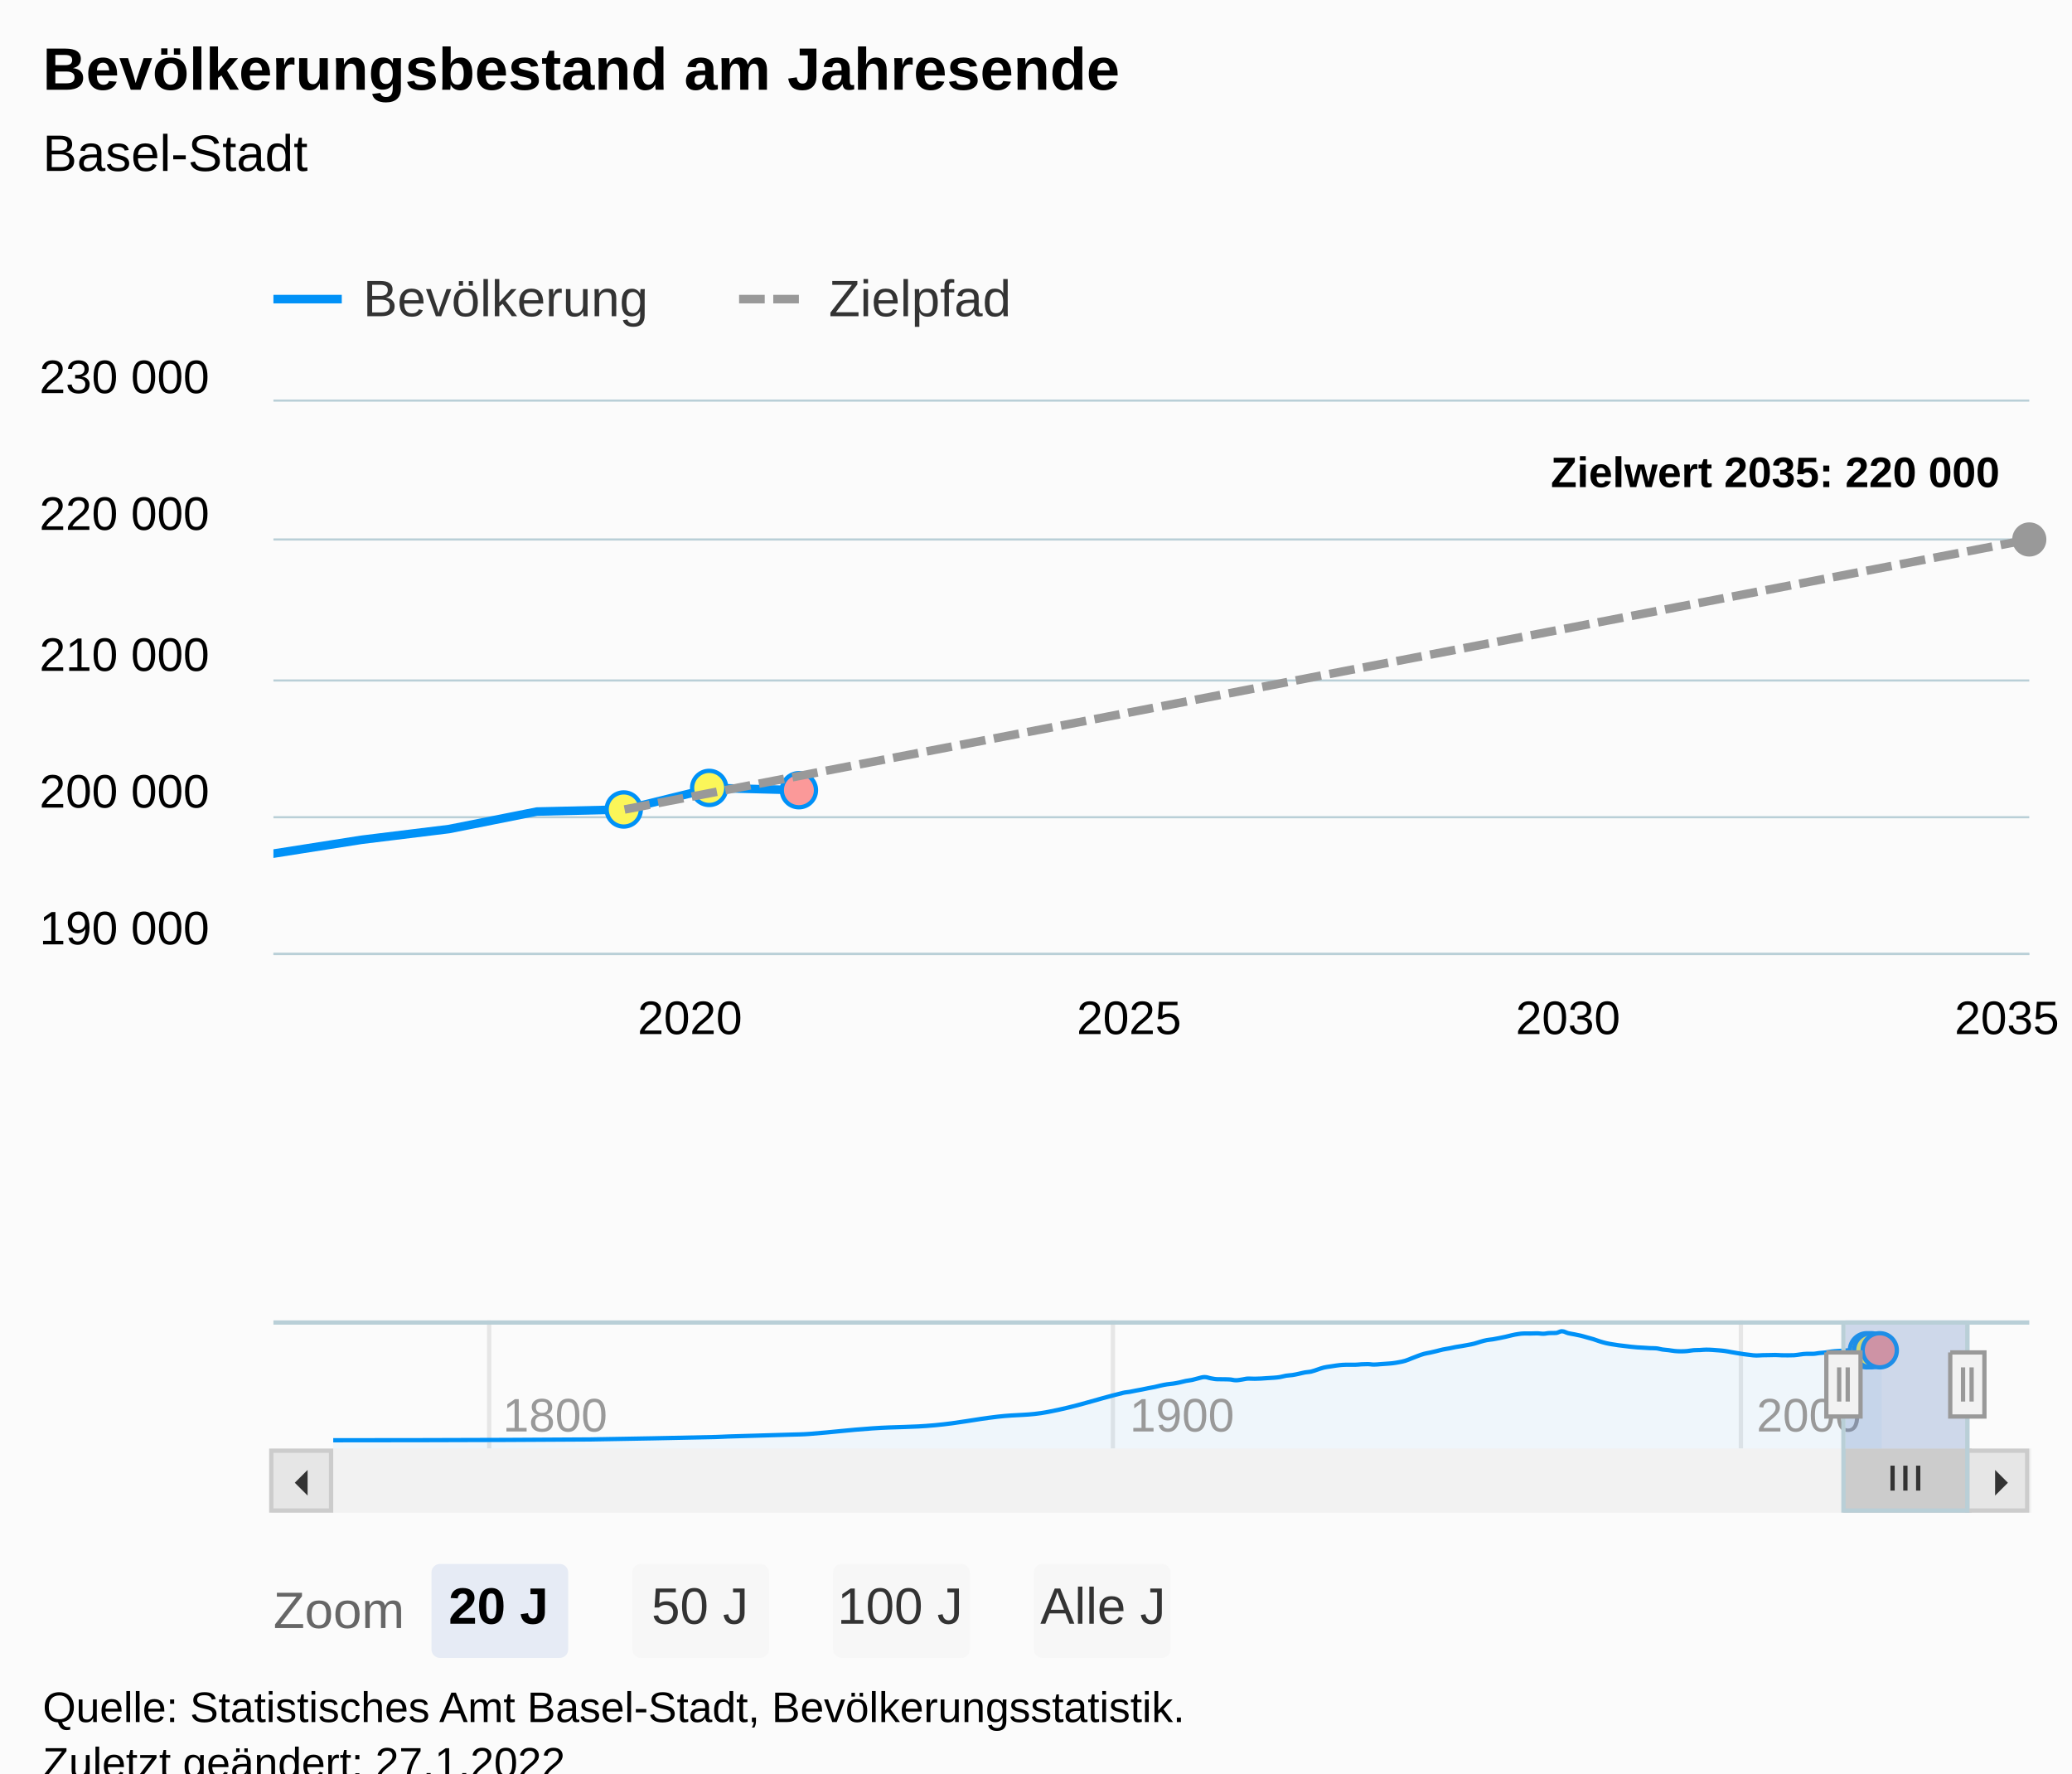
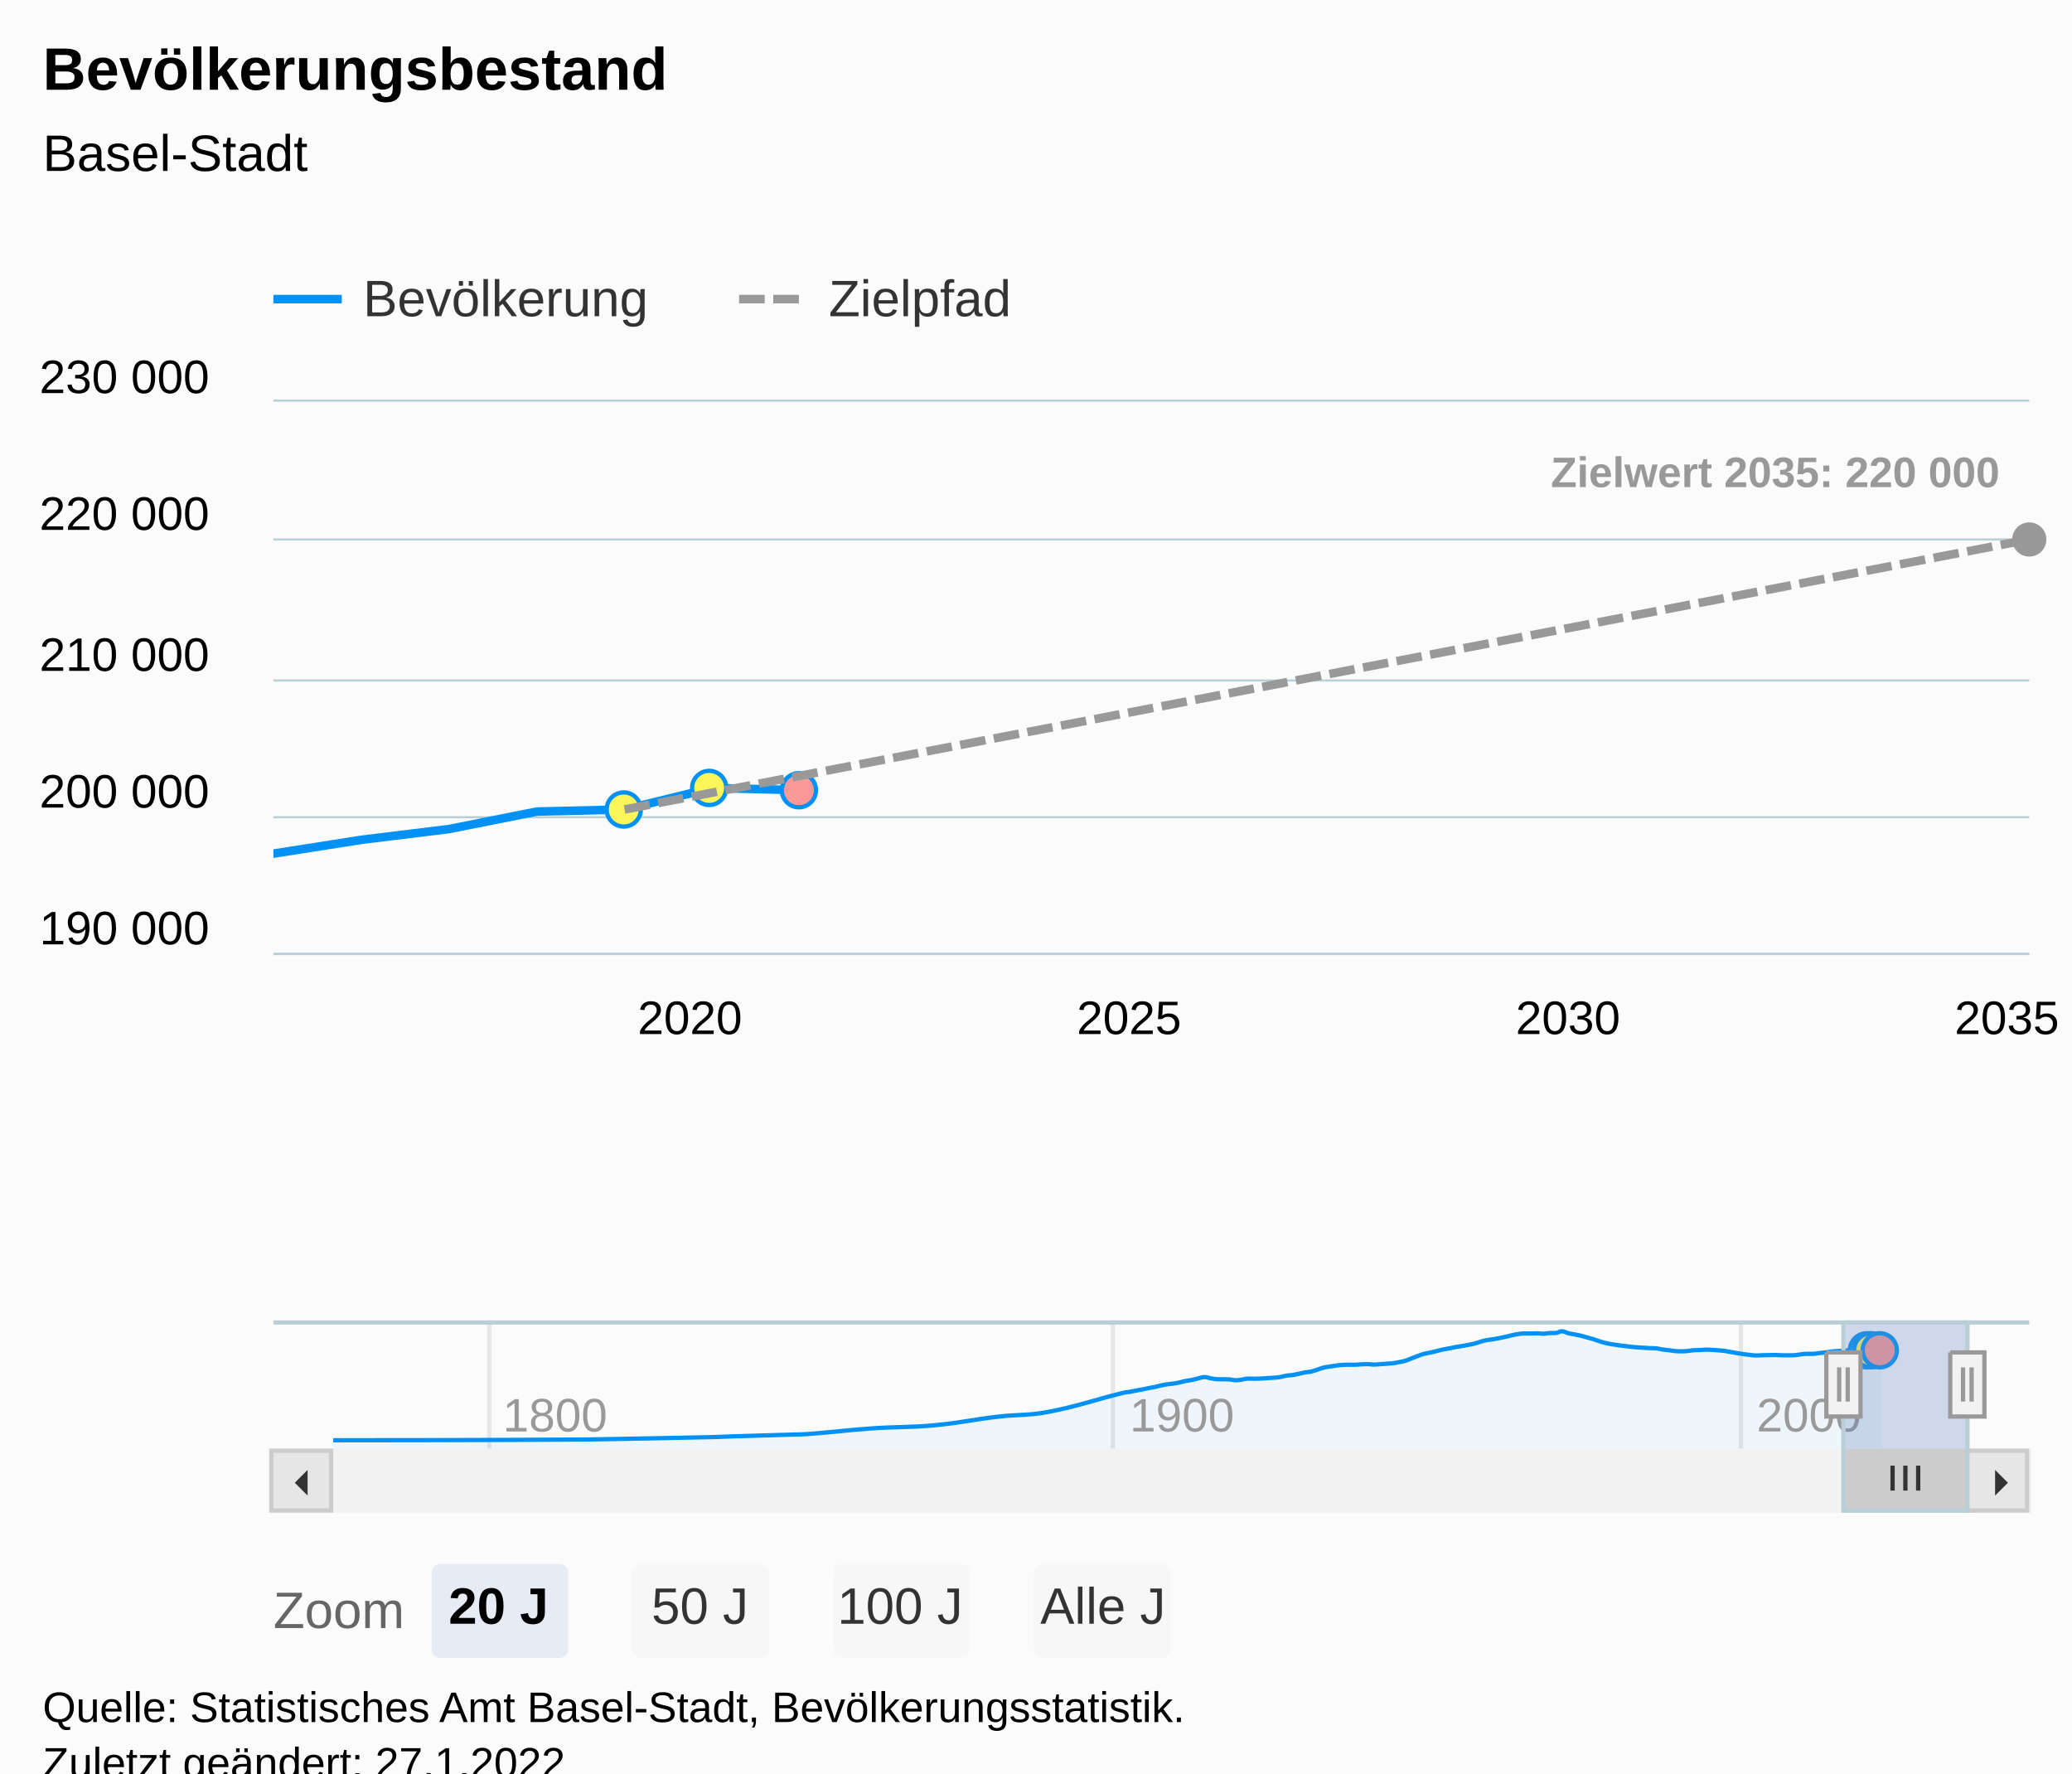
<svg xmlns="http://www.w3.org/2000/svg" version="1.1" class="highcharts-root" style="font-family:Arial;font-size:12px;" viewBox="0 0 485 415">
  <defs>
-     <clipPath id="highcharts-r7dmmba-660-">
+     <clipPath id="highcharts-cz2glam-660-">
      <rect x="0" y="0" width="411" height="129" fill="none" />
    </clipPath>
-     <clipPath id="highcharts-r7dmmba-683-">
+     <clipPath id="highcharts-cz2glam-683-">
      <rect x="0" y="0" width="411" height="129" fill="none" />
    </clipPath>
-     <clipPath id="highcharts-r7dmmba-874-">
+     <clipPath id="highcharts-cz2glam-874-">
      <rect x="0" y="0" width="383" height="30" fill="none" />
    </clipPath>
-     <clipPath id="highcharts-r7dmmba-875-">
+     <clipPath id="highcharts-cz2glam-875-">
      <rect x="64" y="94" width="411" height="129" fill="none" />
    </clipPath>
  </defs>
  <rect fill="#fbfbfb" class="highcharts-background" x="0" y="0" width="485" height="428" rx="0" ry="0" />
  <rect fill="none" class="highcharts-plot-background" x="64" y="94" width="411" height="129" />
  <g class="highcharts-pane-group" data-z-index="0" />
  <g class="highcharts-grid highcharts-xaxis-grid" data-z-index="1">
    <path fill="none" data-z-index="1" class="highcharts-grid-line" d="M 145.5 94 L 145.5 223" opacity="1" />
    <path fill="none" data-z-index="1" class="highcharts-grid-line" d="M 248.5 94 L 248.5 223" opacity="1" />
    <path fill="none" data-z-index="1" class="highcharts-grid-line" d="M 351.5 94 L 351.5 223" opacity="1" />
    <path fill="none" data-z-index="1" class="highcharts-grid-line" d="M 454.5 94 L 454.5 223" opacity="1" />
  </g>
  <g class="highcharts-grid highcharts-xaxis-grid highcharts-navigator-xaxis" data-z-index="1">
    <path fill="none" stroke="#e6e6e6" stroke-width="1" data-z-index="1" class="highcharts-grid-line" d="M 114.5 309 L 114.5 339" opacity="1" />
    <path fill="none" stroke="#e6e6e6" stroke-width="1" data-z-index="1" class="highcharts-grid-line" d="M 260.5 309 L 260.5 339" opacity="1" />
    <path fill="none" stroke="#e6e6e6" stroke-width="1" data-z-index="1" class="highcharts-grid-line" d="M 407.5 309 L 407.5 339" opacity="1" />
  </g>
  <g class="highcharts-grid highcharts-yaxis-grid" data-z-index="1">
    <path fill="none" stroke="#B9CFD7" stroke-width="0.5" data-z-index="1" class="highcharts-grid-line" d="M 64 223.25 L 475 223.25" opacity="1" />
    <path fill="none" stroke="#B9CFD7" stroke-width="0.5" data-z-index="1" class="highcharts-grid-line" d="M 64 191.25 L 475 191.25" opacity="1" />
    <path fill="none" stroke="#B9CFD7" stroke-width="0.5" data-z-index="1" class="highcharts-grid-line" d="M 64 159.25 L 475 159.25" opacity="1" />
    <path fill="none" stroke="#B9CFD7" stroke-width="0.5" data-z-index="1" class="highcharts-grid-line" d="M 64 126.25 L 475 126.25" opacity="1" />
    <path fill="none" stroke="#B9CFD7" stroke-width="0.5" data-z-index="1" class="highcharts-grid-line" d="M 64 93.75 L 475 93.75" opacity="1" />
  </g>
  <g class="highcharts-grid highcharts-yaxis-grid highcharts-navigator-yaxis" data-z-index="1">
    <path fill="none" data-z-index="1" class="highcharts-grid-line" d="M 78 339.5 L 461 339.5" opacity="1" />
    <path fill="none" data-z-index="1" class="highcharts-grid-line" d="M 78 310.5 L 461 310.5" opacity="1" />
  </g>
  <rect fill="none" class="highcharts-plot-border" data-z-index="1" x="64" y="94" width="411" height="129" />
  <g class="highcharts-axis highcharts-xaxis" data-z-index="2">
    <path fill="none" class="highcharts-axis-line" stroke="#B9CFD7" stroke-width="0.5" data-z-index="7" d="M 64 223.25 L 475 223.25" />
  </g>
  <g class="highcharts-axis highcharts-xaxis highcharts-navigator-xaxis" data-z-index="2">
    <path fill="none" class="highcharts-axis-line" data-z-index="7" d="M 78 339 L 461 339" />
  </g>
  <g class="highcharts-axis highcharts-yaxis" data-z-index="2">
    <path fill="none" class="highcharts-axis-line" data-z-index="7" d="M 64 94 L 64 223" />
  </g>
  <g class="highcharts-axis highcharts-yaxis highcharts-navigator-yaxis" data-z-index="2">
    <path fill="none" class="highcharts-axis-line" data-z-index="7" d="M 64 309 L 64 339" />
  </g>
  <g class="highcharts-scrollbar" data-z-index="3" transform="translate(64,340)">
    <rect fill="#f2f2f2" class="highcharts-scrollbar-track" x="0" rx="0" ry="0" height="14" width="411" stroke="#f2f2f2" stroke-width="1" y="-0.5" />
    <g transform="translate(368,-0.5)">
      <rect fill="#cccccc" class="highcharts-scrollbar-thumb" height="14" width="29" rx="0" ry="0" stroke="#cccccc" stroke-width="1" />
      <path fill="none" d="M -3 3.5 L -3 9.333 M 0 3.5 L 0 9.333 M 3 3.5 L 3 9.333" class="highcharts-scrollbar-rifles" stroke="#333333" stroke-width="1" transform="translate(14,0)" />
    </g>
    <g>
      <rect fill="#e6e6e6" class="highcharts-scrollbar-button" stroke="#cccccc" stroke-width="1" x="-0.5" y="-0.5" width="14" height="14" rx="0" ry="0" />
      <path fill="#333333" d="M 8 4 L 8 10 L 5 7" class="highcharts-scrollbar-arrow" />
    </g>
    <g transform="translate(397,0)">
      <rect fill="#e6e6e6" class="highcharts-scrollbar-button" stroke="#cccccc" stroke-width="1" x="-0.5" y="-0.5" width="14" height="14" rx="0" ry="0" />
      <path fill="#333333" d="M 6 4 L 6 10 L 9 7" class="highcharts-scrollbar-arrow" />
    </g>
  </g>
  <g class="highcharts-series-group" data-z-index="3">
-     <g class="highcharts-series highcharts-series-0 highcharts-line-series" data-z-index="0.1" opacity="1" transform="translate(64,94) scale(1 1)" clip-path="url(#highcharts-r7dmmba-683-)">
+     <g class="highcharts-series highcharts-series-0 highcharts-line-series" data-z-index="0.1" opacity="1" transform="translate(64,94) scale(1 1)" clip-path="url(#highcharts-cz2glam-683-)">
      <path fill="none" d="M -20.536 108.131 L 0 105.767 L 20.592 102.536 L 41.128 100.014 L 61.664 95.924 L 82.2 95.437 L 102.792 90.394 L 123.328 90.929" class="highcharts-graph" data-z-index="1" stroke="#0091f7" stroke-width="2" stroke-linejoin="round" stroke-linecap="round" />
    </g>
    <g class="highcharts-markers highcharts-series-0 highcharts-line-series" data-z-index="0.1" opacity="1" transform="translate(64,94) scale(1 1)" clip-path="none">
      <path fill="#fbf659" d="M 82 99.437 A 4 4 0 1 1 82.004 99.437 Z" stroke="#0091f7" stroke-width="1" opacity="1" class="highcharts-point" />
      <path fill="#fbf659" d="M 102 94.394 A 4 4 0 1 1 102.004 94.394 Z" stroke="#0091f7" stroke-width="1" opacity="1" class="highcharts-point" />
      <path fill="#fb9999" d="M 123 94.929 A 4 4 0 1 1 123.004 94.929 Z" stroke="#0091f7" stroke-width="1" opacity="1" class="highcharts-point" />
    </g>
-     <g class="highcharts-series highcharts-series-1 highcharts-line-series" data-z-index="0.1" opacity="1" transform="translate(64,94) scale(1 1)" clip-path="url(#highcharts-r7dmmba-683-)">
+     <g class="highcharts-series highcharts-series-1 highcharts-line-series" data-z-index="0.1" opacity="1" transform="translate(64,94) scale(1 1)" clip-path="url(#highcharts-cz2glam-683-)">
      <path fill="none" d="M 82.2 95.437 L 102.792 91.487 L 123.328 87.539 L 143.864 83.589 L 164.4 79.641 L 184.992 75.691 L 205.528 71.743 L 226.064 67.793 L 246.6 63.842 L 267.192 59.895 L 287.728 55.944 L 308.264 51.997 L 328.8 48.046 L 349.392 44.099 L 369.928 40.148 L 390.464 36.201 L 411 32.25" class="highcharts-graph" data-z-index="1" stroke="#999999" stroke-width="2" stroke-dasharray="6,2" />
    </g>
    <g class="highcharts-markers highcharts-series-1 highcharts-line-series" data-z-index="0.1" opacity="1" transform="translate(64,94) scale(1 1)" clip-path="none">
      <path fill="#999999" d="M 411 36.25 A 4 4 0 1 1 411.004 36.25 Z" opacity="1" class="highcharts-point" />
    </g>
-     <g class="highcharts-series highcharts-series-2 highcharts-line-series highcharts-color-0" visibility="hidden" data-z-index="0.1" opacity="1" transform="translate(64,94) scale(1 1)" clip-path="url(#highcharts-r7dmmba-683-)">
+     <g class="highcharts-series highcharts-series-2 highcharts-line-series highcharts-color-0" visibility="hidden" data-z-index="0.1" opacity="1" transform="translate(64,94) scale(1 1)" clip-path="url(#highcharts-cz2glam-683-)">
      <path fill="none" d="M 82.2 741.747 L 102.792 741.747 L 123.328 741.744" class="highcharts-graph" data-z-index="1" stroke="#7cb5ec" stroke-width="2" stroke-linejoin="round" stroke-linecap="round" />
    </g>
    <g class="highcharts-markers highcharts-series-2 highcharts-line-series highcharts-color-0" visibility="hidden" data-z-index="0.1" opacity="1" transform="translate(64,94) scale(1 1)" clip-path="none" />
-     <g class="highcharts-series highcharts-series-3 highcharts-areaspline-series highcharts-navigator-series" data-z-index="0.1" opacity="1" transform="translate(78,309) scale(1 1)" clip-path="url(#highcharts-r7dmmba-874-)">
+     <g class="highcharts-series highcharts-series-3 highcharts-areaspline-series highcharts-navigator-series" data-z-index="0.1" opacity="1" transform="translate(78,309) scale(1 1)" clip-path="url(#highcharts-cz2glam-874-)">
      <path fill="rgb(0,145,247)" fill-opacity="0.05" d="M 0 28.056 C 0 28.056 36.097 28.056 60.161 27.866 C 71.901 27.675 77.771 27.549 89.511 27.298 C 90.685 27.273 91.273 27.212 92.447 27.174 C 98.317 26.988 101.251 26.926 107.12 26.739 C 108.881 26.682 109.762 26.701 111.524 26.566 C 117.394 26.115 120.33 25.679 126.2 25.273 C 132.069 24.867 135.004 25.081 140.873 24.534 C 146.744 23.987 149.679 23.229 155.55 22.539 C 160.245 21.987 162.593 22.323 167.289 21.43 C 174.332 20.091 177.853 18.692 184.895 16.959 C 185.481 16.814 185.775 16.839 186.361 16.737 C 186.948 16.634 187.241 16.56 187.828 16.448 C 188.414 16.336 188.708 16.292 189.294 16.176 C 189.882 16.061 190.177 15.988 190.765 15.872 C 191.351 15.757 191.645 15.723 192.231 15.599 C 192.818 15.475 193.111 15.377 193.698 15.25 C 194.284 15.124 194.578 15.057 195.164 14.966 C 195.752 14.874 196.046 14.883 196.635 14.795 C 197.221 14.707 197.515 14.648 198.101 14.524 C 198.688 14.4 198.981 14.294 199.568 14.176 C 200.154 14.059 200.447 14.06 201.034 13.937 C 201.622 13.813 201.916 13.691 202.505 13.557 C 203.091 13.424 203.384 13.269 203.971 13.269 C 204.558 13.269 204.851 13.463 205.437 13.563 C 206.024 13.662 206.317 13.748 206.904 13.766 C 207.492 13.785 207.786 13.774 208.374 13.785 C 208.961 13.796 209.254 13.785 209.841 13.822 C 210.427 13.859 210.721 14.013 211.307 14.013 C 211.894 14.013 212.187 13.913 212.774 13.836 C 213.362 13.758 213.656 13.625 214.244 13.625 C 214.831 13.625 215.124 13.662 215.711 13.662 C 216.297 13.662 216.591 13.645 217.177 13.615 C 217.764 13.586 218.057 13.554 218.644 13.516 C 219.232 13.478 219.526 13.475 220.114 13.426 C 220.701 13.377 220.994 13.366 221.581 13.271 C 222.167 13.175 222.46 13.044 223.047 12.948 C 223.634 12.853 223.927 12.881 224.514 12.793 C 225.102 12.705 225.396 12.631 225.984 12.508 C 226.571 12.385 226.864 12.284 227.45 12.178 C 228.037 12.072 228.33 12.11 228.917 11.978 C 229.503 11.846 229.797 11.704 230.383 11.517 C 230.972 11.33 231.266 11.188 231.854 11.044 C 232.44 10.9 232.734 10.892 233.32 10.798 C 233.907 10.705 234.2 10.651 234.787 10.575 C 235.373 10.498 235.667 10.451 236.253 10.416 C 236.841 10.382 237.136 10.382 237.724 10.382 C 238.31 10.382 238.604 10.385 239.19 10.385 C 239.777 10.385 240.07 10.31 240.657 10.28 C 241.243 10.251 241.537 10.238 242.123 10.238 C 242.711 10.238 243.005 10.346 243.594 10.346 C 244.18 10.346 244.473 10.29 245.06 10.25 C 245.647 10.21 245.94 10.193 246.527 10.148 C 247.113 10.102 247.406 10.096 247.993 10.024 C 248.581 9.952 248.875 9.903 249.463 9.789 C 250.05 9.676 250.343 9.634 250.93 9.456 C 251.517 9.278 251.81 9.123 252.396 8.898 C 252.983 8.673 253.276 8.542 253.863 8.329 C 254.451 8.116 254.745 7.991 255.333 7.832 C 255.92 7.672 256.213 7.66 256.8 7.531 C 257.386 7.402 257.68 7.33 258.266 7.187 C 258.853 7.045 259.146 6.944 259.733 6.819 C 260.321 6.694 260.615 6.675 261.203 6.561 C 261.79 6.447 262.083 6.359 262.67 6.25 C 263.256 6.141 263.55 6.114 264.136 6.014 C 264.723 5.914 265.016 5.863 265.603 5.75 C 266.191 5.636 266.485 5.598 267.073 5.447 C 267.66 5.296 267.953 5.16 268.54 4.995 C 269.126 4.83 269.419 4.736 270.006 4.622 C 270.593 4.508 270.886 4.519 271.472 4.424 C 272.061 4.329 272.355 4.263 272.943 4.146 C 273.53 4.03 273.823 3.974 274.409 3.841 C 274.996 3.709 275.289 3.611 275.876 3.483 C 276.462 3.355 276.756 3.288 277.342 3.204 C 277.931 3.12 278.225 3.063 278.813 3.063 C 279.399 3.063 279.693 3.068 280.279 3.068 C 280.866 3.068 281.159 3.03 281.746 3.03 C 282.332 3.03 282.626 3.129 283.212 3.129 C 283.8 3.129 284.094 2.99 284.683 2.969 C 285.269 2.948 285.563 2.969 286.149 2.948 C 286.736 2.928 287.029 2.551 287.616 2.551 C 288.202 2.551 288.495 2.852 289.082 2.997 C 289.67 3.142 289.964 3.16 290.553 3.277 C 291.139 3.394 291.432 3.44 292.019 3.582 C 292.606 3.724 292.899 3.827 293.485 3.989 C 294.072 4.152 294.365 4.215 294.952 4.396 C 295.54 4.579 295.834 4.716 296.422 4.9 C 297.009 5.083 297.302 5.174 297.889 5.313 C 298.475 5.452 298.769 5.492 299.355 5.594 C 299.942 5.695 300.235 5.739 300.822 5.821 C 301.41 5.902 301.704 5.929 302.292 6 C 302.879 6.072 303.172 6.115 303.759 6.178 C 304.345 6.241 304.639 6.271 305.225 6.316 C 305.812 6.36 306.105 6.363 306.692 6.399 C 307.28 6.434 307.574 6.466 308.162 6.493 C 308.749 6.521 309.042 6.493 309.629 6.538 C 310.215 6.583 310.509 6.726 311.095 6.812 C 311.682 6.898 311.975 6.895 312.562 6.968 C 313.15 7.041 313.444 7.123 314.032 7.177 C 314.619 7.232 314.912 7.241 315.498 7.241 C 316.085 7.241 316.378 7.227 316.965 7.175 C 317.552 7.124 317.845 7.023 318.431 6.981 C 319.02 6.939 319.314 6.964 319.902 6.939 C 320.488 6.913 320.782 6.854 321.368 6.854 C 321.955 6.854 322.248 6.875 322.835 6.907 C 323.421 6.939 323.715 6.963 324.301 7.015 C 324.889 7.067 325.184 7.085 325.772 7.167 C 326.358 7.25 326.652 7.326 327.238 7.427 C 327.825 7.529 328.118 7.579 328.705 7.675 C 329.291 7.77 329.585 7.823 330.171 7.905 C 330.759 7.987 331.053 8.024 331.642 8.086 C 332.228 8.149 332.522 8.217 333.108 8.217 C 333.695 8.217 333.988 8.17 334.575 8.152 C 335.161 8.135 335.454 8.14 336.041 8.129 C 336.629 8.118 336.923 8.098 337.512 8.098 C 338.098 8.098 338.391 8.148 338.978 8.163 C 339.565 8.178 339.858 8.178 340.444 8.178 C 341.031 8.178 341.324 8.178 341.911 8.154 C 342.499 8.13 342.793 8.038 343.381 7.973 C 343.968 7.908 344.261 7.827 344.848 7.827 C 345.434 7.827 345.728 7.829 346.314 7.829 C 346.901 7.829 347.194 7.715 347.781 7.654 C 348.369 7.592 348.663 7.593 349.251 7.519 C 349.838 7.446 350.131 7.357 350.718 7.287 C 351.304 7.217 351.598 7.21 352.184 7.169 C 352.771 7.129 353.064 7.125 353.651 7.084 C 354.239 7.044 354.533 7.009 355.121 6.968 C 355.708 6.926 356.001 6.925 356.588 6.877 C 357.174 6.829 357.467 6.747 358.054 6.73 C 358.641 6.712 358.934 6.73 359.521 6.712 C 360.109 6.695 360.403 6.53 360.991 6.53 C 361.578 6.53 362.457 6.55 362.457 6.55 C 362.457 6.55 362.457 30 362.457 30 L 362.457 30 C 362.457 30 362.457 30 362.457 30 C 362.457 30 361.578 30 360.991 30 C 360.403 30 360.109 30 359.521 30 C 358.934 30 358.641 30 358.054 30 C 357.467 30 357.174 30 356.588 30 C 356.001 30 355.708 30 355.121 30 C 354.533 30 354.239 30 353.651 30 C 353.064 30 352.771 30 352.184 30 C 351.598 30 351.304 30 350.718 30 C 350.131 30 349.838 30 349.251 30 C 348.663 30 348.369 30 347.781 30 C 347.194 30 346.901 30 346.314 30 C 345.728 30 345.434 30 344.848 30 C 344.261 30 343.968 30 343.381 30 C 342.793 30 342.499 30 341.911 30 C 341.324 30 341.031 30 340.444 30 C 339.858 30 339.565 30 338.978 30 C 338.391 30 338.098 30 337.512 30 C 336.923 30 336.629 30 336.041 30 C 335.454 30 335.161 30 334.575 30 C 333.988 30 333.695 30 333.108 30 C 332.522 30 332.228 30 331.642 30 C 331.053 30 330.759 30 330.171 30 C 329.585 30 329.291 30 328.705 30 C 328.118 30 327.825 30 327.238 30 C 326.652 30 326.358 30 325.772 30 C 325.184 30 324.889 30 324.301 30 C 323.715 30 323.421 30 322.835 30 C 322.248 30 321.955 30 321.368 30 C 320.782 30 320.488 30 319.902 30 C 319.314 30 319.02 30 318.431 30 C 317.845 30 317.552 30 316.965 30 C 316.378 30 316.085 30 315.498 30 C 314.912 30 314.619 30 314.032 30 C 313.444 30 313.15 30 312.562 30 C 311.975 30 311.682 30 311.095 30 C 310.509 30 310.215 30 309.629 30 C 309.042 30 308.749 30 308.162 30 C 307.574 30 307.28 30 306.692 30 C 306.105 30 305.812 30 305.225 30 C 304.639 30 304.345 30 303.759 30 C 303.172 30 302.879 30 302.292 30 C 301.704 30 301.41 30 300.822 30 C 300.235 30 299.942 30 299.355 30 C 298.769 30 298.475 30 297.889 30 C 297.302 30 297.009 30 296.422 30 C 295.834 30 295.54 30 294.952 30 C 294.365 30 294.072 30 293.485 30 C 292.899 30 292.606 30 292.019 30 C 291.432 30 291.139 30 290.553 30 C 289.964 30 289.67 30 289.082 30 C 288.495 30 288.202 30 287.616 30 C 287.029 30 286.736 30 286.149 30 C 285.563 30 285.269 30 284.683 30 C 284.094 30 283.8 30 283.212 30 C 282.626 30 282.332 30 281.746 30 C 281.159 30 280.866 30 280.279 30 C 279.693 30 279.399 30 278.813 30 C 278.225 30 277.931 30 277.342 30 C 276.756 30 276.462 30 275.876 30 C 275.289 30 274.996 30 274.409 30 C 273.823 30 273.53 30 272.943 30 C 272.355 30 272.061 30 271.472 30 C 270.886 30 270.593 30 270.006 30 C 269.419 30 269.126 30 268.54 30 C 267.953 30 267.66 30 267.073 30 C 266.485 30 266.191 30 265.603 30 C 265.016 30 264.723 30 264.136 30 C 263.55 30 263.256 30 262.67 30 C 262.083 30 261.79 30 261.203 30 C 260.615 30 260.321 30 259.733 30 C 259.146 30 258.853 30 258.266 30 C 257.68 30 257.386 30 256.8 30 C 256.213 30 255.92 30 255.333 30 C 254.745 30 254.451 30 253.863 30 C 253.276 30 252.983 30 252.396 30 C 251.81 30 251.517 30 250.93 30 C 250.343 30 250.05 30 249.463 30 C 248.875 30 248.581 30 247.993 30 C 247.406 30 247.113 30 246.527 30 C 245.94 30 245.647 30 245.06 30 C 244.473 30 244.18 30 243.594 30 C 243.005 30 242.711 30 242.123 30 C 241.537 30 241.243 30 240.657 30 C 240.07 30 239.777 30 239.19 30 C 238.604 30 238.31 30 237.724 30 C 237.136 30 236.841 30 236.253 30 C 235.667 30 235.373 30 234.787 30 C 234.2 30 233.907 30 233.32 30 C 232.734 30 232.44 30 231.854 30 C 231.266 30 230.972 30 230.383 30 C 229.797 30 229.503 30 228.917 30 C 228.33 30 228.037 30 227.45 30 C 226.864 30 226.571 30 225.984 30 C 225.396 30 225.102 30 224.514 30 C 223.927 30 223.634 30 223.047 30 C 222.46 30 222.167 30 221.581 30 C 220.994 30 220.701 30 220.114 30 C 219.526 30 219.232 30 218.644 30 C 218.057 30 217.764 30 217.177 30 C 216.591 30 216.297 30 215.711 30 C 215.124 30 214.831 30 214.244 30 C 213.656 30 213.362 30 212.774 30 C 212.187 30 211.894 30 211.307 30 C 210.721 30 210.427 30 209.841 30 C 209.254 30 208.961 30 208.374 30 C 207.786 30 207.492 30 206.904 30 C 206.317 30 206.024 30 205.437 30 C 204.851 30 204.558 30 203.971 30 C 203.384 30 203.091 30 202.505 30 C 201.916 30 201.622 30 201.034 30 C 200.447 30 200.154 30 199.568 30 C 198.981 30 198.688 30 198.101 30 C 197.515 30 197.221 30 196.635 30 C 196.046 30 195.752 30 195.164 30 C 194.578 30 194.284 30 193.698 30 C 193.111 30 192.818 30 192.231 30 C 191.645 30 191.351 30 190.765 30 C 190.177 30 189.882 30 189.294 30 C 188.708 30 188.414 30 187.828 30 C 187.241 30 186.948 30 186.361 30 C 185.775 30 185.481 30 184.895 30 C 177.853 30 174.332 30 167.289 30 C 162.593 30 160.245 30 155.55 30 C 149.679 30 146.744 30 140.873 30 C 135.004 30 132.069 30 126.2 30 C 120.33 30 117.394 30 111.524 30 C 109.762 30 108.881 30 107.12 30 C 101.251 30 98.317 30 92.447 30 C 91.273 30 90.685 30 89.511 30 C 77.771 30 71.901 30 60.161 30 C 36.097 30 0 30 0 30" class="highcharts-area" data-z-index="0" />
      <path fill="none" d="M 0 28.056 C 0 28.056 36.097 28.056 60.161 27.866 C 71.901 27.675 77.771 27.549 89.511 27.298 C 90.685 27.273 91.273 27.212 92.447 27.174 C 98.317 26.988 101.251 26.926 107.12 26.739 C 108.881 26.682 109.762 26.701 111.524 26.566 C 117.394 26.115 120.33 25.679 126.2 25.273 C 132.069 24.867 135.004 25.081 140.873 24.534 C 146.744 23.987 149.679 23.229 155.55 22.539 C 160.245 21.987 162.593 22.323 167.289 21.43 C 174.332 20.091 177.853 18.692 184.895 16.959 C 185.481 16.814 185.775 16.839 186.361 16.737 C 186.948 16.634 187.241 16.56 187.828 16.448 C 188.414 16.336 188.708 16.292 189.294 16.176 C 189.882 16.061 190.177 15.988 190.765 15.872 C 191.351 15.757 191.645 15.723 192.231 15.599 C 192.818 15.475 193.111 15.377 193.698 15.25 C 194.284 15.124 194.578 15.057 195.164 14.966 C 195.752 14.874 196.046 14.883 196.635 14.795 C 197.221 14.707 197.515 14.648 198.101 14.524 C 198.688 14.4 198.981 14.294 199.568 14.176 C 200.154 14.059 200.447 14.06 201.034 13.937 C 201.622 13.813 201.916 13.691 202.505 13.557 C 203.091 13.424 203.384 13.269 203.971 13.269 C 204.558 13.269 204.851 13.463 205.437 13.563 C 206.024 13.662 206.317 13.748 206.904 13.766 C 207.492 13.785 207.786 13.774 208.374 13.785 C 208.961 13.796 209.254 13.785 209.841 13.822 C 210.427 13.859 210.721 14.013 211.307 14.013 C 211.894 14.013 212.187 13.913 212.774 13.836 C 213.362 13.758 213.656 13.625 214.244 13.625 C 214.831 13.625 215.124 13.662 215.711 13.662 C 216.297 13.662 216.591 13.645 217.177 13.615 C 217.764 13.586 218.057 13.554 218.644 13.516 C 219.232 13.478 219.526 13.475 220.114 13.426 C 220.701 13.377 220.994 13.366 221.581 13.271 C 222.167 13.175 222.46 13.044 223.047 12.948 C 223.634 12.853 223.927 12.881 224.514 12.793 C 225.102 12.705 225.396 12.631 225.984 12.508 C 226.571 12.385 226.864 12.284 227.45 12.178 C 228.037 12.072 228.33 12.11 228.917 11.978 C 229.503 11.846 229.797 11.704 230.383 11.517 C 230.972 11.33 231.266 11.188 231.854 11.044 C 232.44 10.9 232.734 10.892 233.32 10.798 C 233.907 10.705 234.2 10.651 234.787 10.575 C 235.373 10.498 235.667 10.451 236.253 10.416 C 236.841 10.382 237.136 10.382 237.724 10.382 C 238.31 10.382 238.604 10.385 239.19 10.385 C 239.777 10.385 240.07 10.31 240.657 10.28 C 241.243 10.251 241.537 10.238 242.123 10.238 C 242.711 10.238 243.005 10.346 243.594 10.346 C 244.18 10.346 244.473 10.29 245.06 10.25 C 245.647 10.21 245.94 10.193 246.527 10.148 C 247.113 10.102 247.406 10.096 247.993 10.024 C 248.581 9.952 248.875 9.903 249.463 9.789 C 250.05 9.676 250.343 9.634 250.93 9.456 C 251.517 9.278 251.81 9.123 252.396 8.898 C 252.983 8.673 253.276 8.542 253.863 8.329 C 254.451 8.116 254.745 7.991 255.333 7.832 C 255.92 7.672 256.213 7.66 256.8 7.531 C 257.386 7.402 257.68 7.33 258.266 7.187 C 258.853 7.045 259.146 6.944 259.733 6.819 C 260.321 6.694 260.615 6.675 261.203 6.561 C 261.79 6.447 262.083 6.359 262.67 6.25 C 263.256 6.141 263.55 6.114 264.136 6.014 C 264.723 5.914 265.016 5.863 265.603 5.75 C 266.191 5.636 266.485 5.598 267.073 5.447 C 267.66 5.296 267.953 5.16 268.54 4.995 C 269.126 4.83 269.419 4.736 270.006 4.622 C 270.593 4.508 270.886 4.519 271.472 4.424 C 272.061 4.329 272.355 4.263 272.943 4.146 C 273.53 4.03 273.823 3.974 274.409 3.841 C 274.996 3.709 275.289 3.611 275.876 3.483 C 276.462 3.355 276.756 3.288 277.342 3.204 C 277.931 3.12 278.225 3.063 278.813 3.063 C 279.399 3.063 279.693 3.068 280.279 3.068 C 280.866 3.068 281.159 3.03 281.746 3.03 C 282.332 3.03 282.626 3.129 283.212 3.129 C 283.8 3.129 284.094 2.99 284.683 2.969 C 285.269 2.948 285.563 2.969 286.149 2.948 C 286.736 2.928 287.029 2.551 287.616 2.551 C 288.202 2.551 288.495 2.852 289.082 2.997 C 289.67 3.142 289.964 3.16 290.553 3.277 C 291.139 3.394 291.432 3.44 292.019 3.582 C 292.606 3.724 292.899 3.827 293.485 3.989 C 294.072 4.152 294.365 4.215 294.952 4.396 C 295.54 4.579 295.834 4.716 296.422 4.9 C 297.009 5.083 297.302 5.174 297.889 5.313 C 298.475 5.452 298.769 5.492 299.355 5.594 C 299.942 5.695 300.235 5.739 300.822 5.821 C 301.41 5.902 301.704 5.929 302.292 6 C 302.879 6.072 303.172 6.115 303.759 6.178 C 304.345 6.241 304.639 6.271 305.225 6.316 C 305.812 6.36 306.105 6.363 306.692 6.399 C 307.28 6.434 307.574 6.466 308.162 6.493 C 308.749 6.521 309.042 6.493 309.629 6.538 C 310.215 6.583 310.509 6.726 311.095 6.812 C 311.682 6.898 311.975 6.895 312.562 6.968 C 313.15 7.041 313.444 7.123 314.032 7.177 C 314.619 7.232 314.912 7.241 315.498 7.241 C 316.085 7.241 316.378 7.227 316.965 7.175 C 317.552 7.124 317.845 7.023 318.431 6.981 C 319.02 6.939 319.314 6.964 319.902 6.939 C 320.488 6.913 320.782 6.854 321.368 6.854 C 321.955 6.854 322.248 6.875 322.835 6.907 C 323.421 6.939 323.715 6.963 324.301 7.015 C 324.889 7.067 325.184 7.085 325.772 7.167 C 326.358 7.25 326.652 7.326 327.238 7.427 C 327.825 7.529 328.118 7.579 328.705 7.675 C 329.291 7.77 329.585 7.823 330.171 7.905 C 330.759 7.987 331.053 8.024 331.642 8.086 C 332.228 8.149 332.522 8.217 333.108 8.217 C 333.695 8.217 333.988 8.17 334.575 8.152 C 335.161 8.135 335.454 8.14 336.041 8.129 C 336.629 8.118 336.923 8.098 337.512 8.098 C 338.098 8.098 338.391 8.148 338.978 8.163 C 339.565 8.178 339.858 8.178 340.444 8.178 C 341.031 8.178 341.324 8.178 341.911 8.154 C 342.499 8.13 342.793 8.038 343.381 7.973 C 343.968 7.908 344.261 7.827 344.848 7.827 C 345.434 7.827 345.728 7.829 346.314 7.829 C 346.901 7.829 347.194 7.715 347.781 7.654 C 348.369 7.592 348.663 7.593 349.251 7.519 C 349.838 7.446 350.131 7.357 350.718 7.287 C 351.304 7.217 351.598 7.21 352.184 7.169 C 352.771 7.129 353.064 7.125 353.651 7.084 C 354.239 7.044 354.533 7.009 355.121 6.968 C 355.708 6.926 356.001 6.925 356.588 6.877 C 357.174 6.829 357.467 6.747 358.054 6.73 C 358.641 6.712 358.934 6.73 359.521 6.712 C 360.109 6.695 360.403 6.53 360.991 6.53 C 361.578 6.53 362.457 6.55 362.457 6.55" class="highcharts-graph" data-z-index="1" stroke="#0091f7" stroke-width="1" stroke-linejoin="round" stroke-linecap="round" />
    </g>
    <g class="highcharts-markers highcharts-series-3 highcharts-areaspline-series highcharts-navigator-series" data-z-index="0.1" opacity="1" transform="translate(78,309) scale(1 1)" clip-path="none">
      <path fill="#fbf659" d="M 359 11 A 4 4 0 1 1 359.004 11 Z" stroke="#0091f7" stroke-width="1" opacity="1" class="highcharts-point" />
      <path fill="#fbf659" d="M 360 11 A 4 4 0 1 1 360.004 11 Z" stroke="#0091f7" stroke-width="1" opacity="1" class="highcharts-point" />
      <path fill="#fb9999" d="M 362 11 A 4 4 0 1 1 362.004 11 Z" stroke="#0091f7" stroke-width="1" opacity="1" class="highcharts-point" />
    </g>
  </g>
  <text x="10" text-anchor="start" class="highcharts-title" data-z-index="4" style="color:#000000;font-size:14px;font-weight:bold;fill:#000000;" y="21">
-     <tspan>Bevölkerungsbestand am Jahresende</tspan>
+     <tspan>Bevölkerungsbestand</tspan>
  </text>
  <text x="10" text-anchor="start" class="highcharts-subtitle" data-z-index="4" style="color:#000000;font-size:12px;font-weight:normal;font-family:Arial;fill:#000000;" y="40">
    <tspan>Basel-Stadt</tspan>
  </text>
  <text x="10" text-anchor="start" class="highcharts-caption" data-z-index="4" style="color:#666666;fill:#666666;" y="400" />
  <g class="highcharts-data-labels highcharts-series-1 highcharts-line-series" data-z-index="6" opacity="1" transform="translate(64,94) scale(1 1)">
    <g class="highcharts-label highcharts-data-label highcharts-data-label-color-undefined" data-z-index="1" transform="translate(294,5)">
-       <text x="5" data-z-index="1" y="15" style="color:#000000;font-size:10px;font-weight:bold;fill:#000000;">
+       <text x="5" data-z-index="1" y="15" style="color:#999999;font-size:10px;font-weight:bold;fill:#999999;">
        <tspan>Zielwert 2035: 220 000</tspan>
      </text>
    </g>
  </g>
  <g class="highcharts-axis-labels highcharts-xaxis-labels" data-z-index="7">
    <text x="149.256" style="color:#000000;cursor:default;font-size:11px;fill:#000000;" text-anchor="start" transform="translate(0,0)" y="242" opacity="1">2020</text>
    <text x="252.048" style="color:#000000;cursor:default;font-size:11px;fill:#000000;" text-anchor="start" transform="translate(0,0)" y="242" opacity="1">2025</text>
    <text x="354.784" style="color:#000000;cursor:default;font-size:11px;fill:#000000;" text-anchor="start" transform="translate(0,0)" y="242" opacity="1">2030</text>
    <text x="457.52" style="color:#000000;cursor:default;font-size:11px;fill:#000000;" text-anchor="start" transform="translate(0,0)" y="242" opacity="1">
      <tspan>2035</tspan>
    </text>
  </g>
  <g class="highcharts-axis-labels highcharts-xaxis-labels highcharts-navigator-xaxis" data-z-index="7">
    <text x="117.69" style="color:#999999;cursor:default;font-size:11px;fill:#999999;" text-anchor="start" transform="translate(0,0)" y="335" opacity="1">1800</text>
    <text x="264.432" style="color:#999999;cursor:default;font-size:11px;fill:#999999;" text-anchor="start" transform="translate(0,0)" y="335" opacity="1">1900</text>
    <text x="411.175" style="color:#999999;cursor:default;font-size:11px;fill:#999999;" text-anchor="start" transform="translate(0,0)" y="335" opacity="1">2000</text>
  </g>
  <g class="highcharts-axis-labels highcharts-yaxis-labels" data-z-index="7">
    <text x="49" style="color:#000000;cursor:default;font-size:11px;fill:#000000;" text-anchor="end" transform="translate(0,0)" y="189" opacity="1">
      <tspan>200 000</tspan>
    </text>
    <text x="49" style="color:#000000;cursor:default;font-size:11px;fill:#000000;" text-anchor="end" transform="translate(0,0)" y="157" opacity="1">
      <tspan>210 000</tspan>
    </text>
    <text x="49" style="color:#000000;cursor:default;font-size:11px;fill:#000000;" text-anchor="end" transform="translate(0,0)" y="124" opacity="1">
      <tspan>220 000</tspan>
    </text>
    <text x="49" style="color:#000000;cursor:default;font-size:11px;fill:#000000;" text-anchor="end" transform="translate(0,0)" y="221" opacity="1">
      <tspan>190 000</tspan>
    </text>
    <text x="49" style="color:#000000;cursor:default;font-size:11px;fill:#000000;" text-anchor="end" transform="translate(0,0)" y="92" opacity="1">
      <tspan>230 000</tspan>
    </text>
  </g>
  <g class="highcharts-axis-labels highcharts-yaxis-labels highcharts-navigator-yaxis" data-z-index="7" />
  <g class="highcharts-range-selector-group" data-z-index="7" transform="translate(0,356)">
    <g class="highcharts-range-selector-buttons" transform="translate(0,10)">
      <text x="64" y="15" style="color:#666666;fill:#666666;">Zoom</text>
      <g class="highcharts-button highcharts-button-pressed" data-z-index="7" transform="translate(101,0)">
        <rect fill="#e6ebf5" class="highcharts-button-box" x="0" y="0" width="32" height="22" rx="2" ry="2" />
        <text x="4" data-z-index="1" y="14" style="color:#000000;cursor:pointer;font-weight:bold;fill:#000000;">
          <tspan>20 J</tspan>
        </text>
      </g>
      <g class="highcharts-button highcharts-button-normal" data-z-index="7" transform="translate(148,0)">
        <rect fill="#f7f7f7" class="highcharts-button-box" x="0" y="0" width="32" height="22" rx="2" ry="2" />
        <text x="4.5" data-z-index="1" y="14" style="color:#333333;cursor:pointer;font-weight:normal;fill:#333333;">
          <tspan>50 J</tspan>
        </text>
      </g>
      <g class="highcharts-button highcharts-button-normal" data-z-index="7" transform="translate(195,0)">
        <rect fill="#f7f7f7" class="highcharts-button-box" x="0" y="0" width="32" height="22" rx="2" ry="2" />
        <text x="1" data-z-index="1" y="14" style="color:#333333;cursor:pointer;font-weight:normal;fill:#333333;">
          <tspan>100 J</tspan>
        </text>
      </g>
      <g class="highcharts-button highcharts-button-normal" data-z-index="7" transform="translate(242,0)">
        <rect fill="#f7f7f7" class="highcharts-button-box" x="0" y="0" width="32" height="22" rx="2" ry="2" />
        <text x="1.5" data-z-index="1" y="14" style="color:#333333;cursor:pointer;font-weight:normal;fill:#333333;">
          <tspan>Alle J</tspan>
        </text>
      </g>
    </g>
  </g>
  <g class="highcharts-legend" data-z-index="7" transform="translate(56,56)">
    <rect fill="none" class="highcharts-legend-box" rx="0" ry="0" x="0" y="0" width="190" height="26" visibility="visible" />
    <g data-z-index="1">
      <g>
        <g class="highcharts-legend-item highcharts-line-series highcharts-color-undefined highcharts-series-0" data-z-index="1" transform="translate(8,3)">
          <path fill="none" d="M 0 11 L 16 11" class="highcharts-graph" stroke="#0091f7" stroke-width="2" />
          <text x="21" style="color:#333333;cursor:pointer;font-size:12px;font-weight:normal;fill:#333333;" text-anchor="start" data-z-index="2" y="15">
            <tspan>Bevölkerung</tspan>
          </text>
        </g>
        <g class="highcharts-legend-item highcharts-line-series highcharts-color-undefined highcharts-series-1" data-z-index="1" transform="translate(117,3)">
          <path fill="none" d="M 0 11 L 16 11" class="highcharts-graph" stroke-dasharray="6,2" stroke="#999999" stroke-width="2" />
          <text x="21" y="15" style="color:#333333;cursor:pointer;font-size:12px;font-weight:normal;fill:#333333;" text-anchor="start" data-z-index="2">
            <tspan>Zielpfad</tspan>
          </text>
        </g>
      </g>
    </g>
  </g>
  <g class="highcharts-navigator" data-z-index="8" visibility="visible">
    <rect fill="rgb(0,0,0)" fill-opacity="0" class="highcharts-navigator-mask-outside" x="78" y="309" width="354" height="30" />
    <rect fill="rgb(102,133,194)" fill-opacity="0.3" class="highcharts-navigator-mask-inside" style="cursor:ew-resize;" x="432" y="309" width="29" height="30" />
    <rect fill="rgb(0,0,0)" fill-opacity="0" class="highcharts-navigator-mask-outside" x="461" y="309" width="0" height="30" />
    <path fill="none" class="highcharts-navigator-outline" stroke="#B9CFD7" stroke-width="1" d="M 64 309.5 L 431.5 309.5 L 431.5 353.5 L 460.5 353.5 L 460.5 309.5 L 475 309.5 M 431 309.5 L 461 309.5" />
    <path fill="#f2f2f2" d="M -4.5 0.5 L 3.5 0.5 L 3.5 15.5 L -4.5 15.5 L -4.5 0.5 M -1.5 4 L -1.5 12 M 0.5 4 L 0.5 12" data-z-index="6" class="highcharts-navigator-handle highcharts-navigator-handle-right" stroke="#999999" stroke-width="1" style="cursor:ew-resize;" transform="translate(461,316)" />
    <path fill="#f2f2f2" d="M -4.5 0.5 L 3.5 0.5 L 3.5 15.5 L -4.5 15.5 L -4.5 0.5 M -1.5 4 L -1.5 12 M 0.5 4 L 0.5 12" data-z-index="7" class="highcharts-navigator-handle highcharts-navigator-handle-left" stroke="#999999" stroke-width="1" style="cursor:ew-resize;" transform="translate(432,316)" />
  </g>
  <text x="10" class="highcharts-credits" text-anchor="start" data-z-index="8" style="cursor:default;color:#000000;font-size:10px;fill:#000000;" y="403">
    <tspan>Quelle: Statistisches Amt Basel-Stadt, Bevölkerungsstatistik.</tspan>
    <tspan x="10" dy="13">Zuletzt geändert: 27.1.2022</tspan>
  </text>
-   <g class="highcharts-control-points" data-z-index="99" clip-path="url(#highcharts-r7dmmba-875-)" />
+   <g class="highcharts-control-points" data-z-index="99" clip-path="url(#highcharts-cz2glam-875-)" />
</svg>
